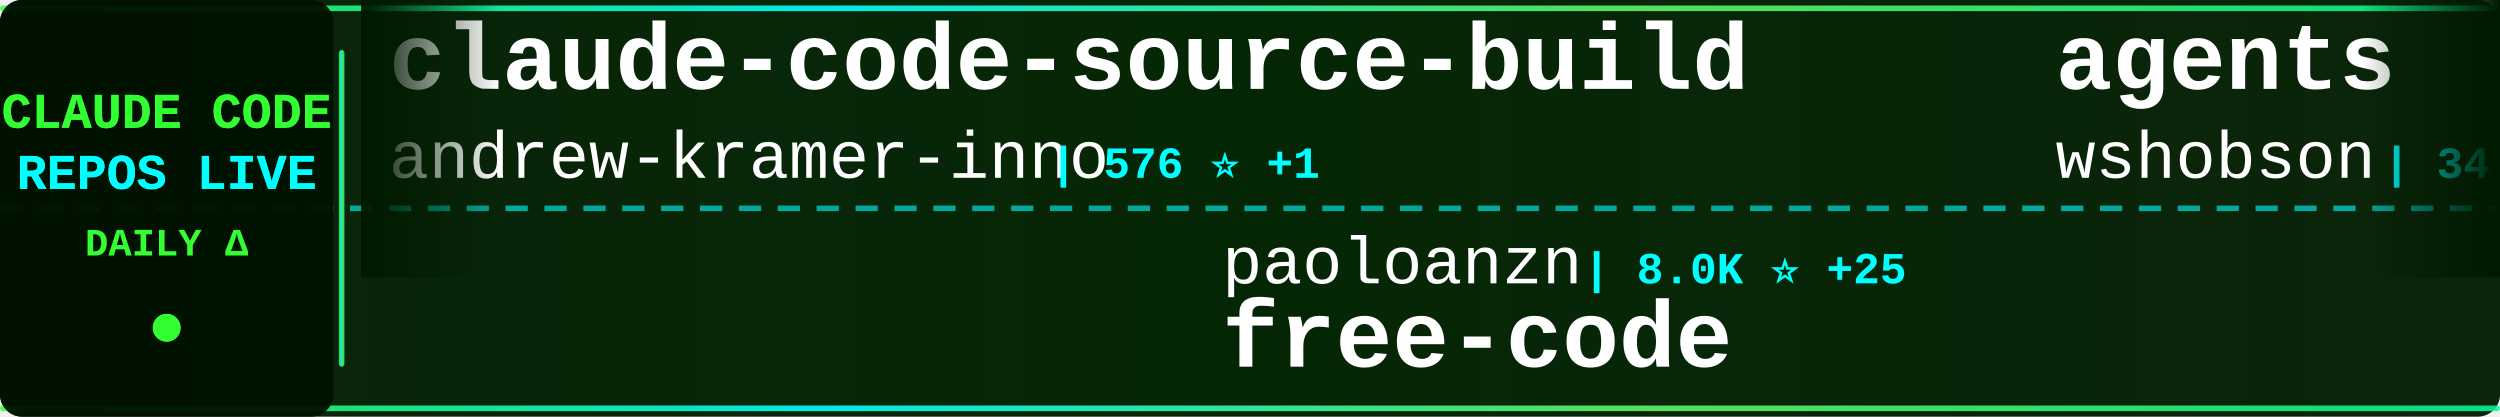
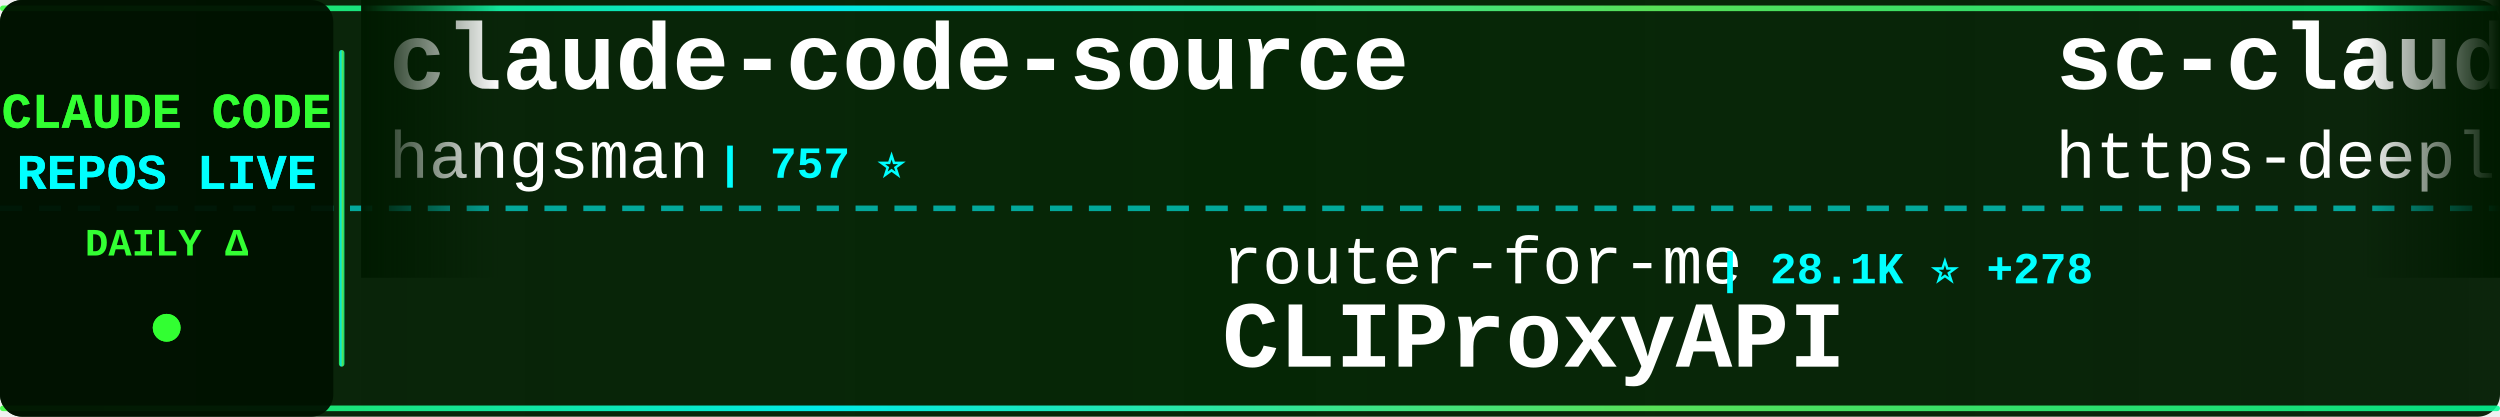
<svg xmlns="http://www.w3.org/2000/svg" width="900" height="150">
  <defs>
    <linearGradient id="tickerBg" x1="0%" y1="0%" x2="100%" y2="0%">
      <stop offset="0%" style="stop-color:#001a00;stop-opacity:0.95" />
      <stop offset="50%" style="stop-color:#002200;stop-opacity:0.98" />
      <stop offset="100%" style="stop-color:#001a00;stop-opacity:0.95" />
    </linearGradient>
    <linearGradient id="borderGrad" x1="0%" y1="0%" x2="100%" y2="0%">
      <stop offset="0%" style="stop-color:#33ff33;stop-opacity:0.85">
        <animate attributeName="stop-opacity" values="0.85;1;0.85" dur="2s" repeatCount="indefinite" />
      </stop>
      <stop offset="33%" style="stop-color:#00ffff;stop-opacity:0.9">
        <animate attributeName="stop-opacity" values="0.9;1;0.9" dur="2.2s" repeatCount="indefinite" />
      </stop>
      <stop offset="66%" style="stop-color:#66ff66;stop-opacity:0.85">
        <animate attributeName="stop-opacity" values="0.85;1;0.85" dur="1.8s" repeatCount="indefinite" />
      </stop>
      <stop offset="100%" style="stop-color:#00ff99;stop-opacity:0.85">
        <animate attributeName="stop-opacity" values="0.85;1;0.85" dur="2s" repeatCount="indefinite" />
      </stop>
    </linearGradient>
    <filter id="textGlow">
      <feGaussianBlur stdDeviation="0.1" result="coloredBlur" />
      <feMerge>
        <feMergeNode in="coloredBlur" />
        <feMergeNode in="SourceGraphic" />
      </feMerge>
    </filter>
    <filter id="metricGlow">
      <feGaussianBlur stdDeviation="0.2" result="coloredBlur" />
      <feMerge>
        <feMergeNode in="coloredBlur" />
        <feMergeNode in="SourceGraphic" />
      </feMerge>
    </filter>
    <linearGradient id="leftFade" x1="0%" y1="0%" x2="100%" y2="0%">
      <stop offset="0%" style="stop-color:#001a00;stop-opacity:1" />
      <stop offset="100%" style="stop-color:#001a00;stop-opacity:0" />
    </linearGradient>
    <linearGradient id="rightFade" x1="0%" y1="0%" x2="100%" y2="0%">
      <stop offset="0%" style="stop-color:#001a00;stop-opacity:0" />
      <stop offset="100%" style="stop-color:#001a00;stop-opacity:1" />
    </linearGradient>
  </defs>
  <rect width="900" height="150" fill="url(#tickerBg)" rx="8" />
  <rect x="0" y="2" width="900" height="2" fill="url(#borderGrad)" rx="1" />
  <rect x="0" y="146" width="900" height="2" fill="url(#borderGrad)" rx="1" />
  <line x1="0" y1="75" x2="900" y2="75" stroke="#00ffff" stroke-width="2" stroke-dasharray="8 6" opacity="0.6" />
  <rect x="0" y="0" width="120" height="150" fill="#001100" opacity="0.95" rx="8" />
  <text x="60" y="46" font-family="'Courier New', monospace" font-size="18" font-weight="bold" fill="#33ff33" text-anchor="middle" filter="url(#textGlow)">
    CLAUDE CODE
  </text>
  <text x="60" y="68" font-family="'Courier New', monospace" font-size="18" font-weight="bold" fill="#00ffff" text-anchor="middle" filter="url(#textGlow)">
    REPOS LIVE
  </text>
  <text x="60" y="92" font-family="'Courier New', monospace" font-size="14" font-weight="bold" fill="#33ff33" text-anchor="middle">
    DAILY Δ
  </text>
  <circle cx="60" cy="118" r="5" fill="#33ff33" filter="url(#metricGlow)">
    <animate attributeName="r" values="4;6;4" dur="1.5s" repeatCount="indefinite" />
    <animate attributeName="opacity" values="0.6;1;0.6" dur="1.5s" repeatCount="indefinite" />
  </circle>
  <rect x="122" y="18" width="2" height="114" fill="url(#borderGrad)" rx="1" />
  <clipPath id="tickerClip">
    <rect x="130" y="0" width="770" height="150" />
  </clipPath>
  <g clip-path="url(#tickerClip)">
    <g id="tickerItems">
      <animateTransform attributeName="transform" attributeType="XML" type="translate" from="0 0" to="-3000 0" dur="54s" repeatCount="indefinite" />
      <g transform="translate(0, 0)">
-         <text x="140" y="32" font-family="'Courier New', monospace" font-size="34" font-weight="bold" fill="#ffffff">claude-code-source-build</text>
-         <text x="140" y="64" font-family="'Courier New', monospace" font-size="24" font-weight="normal" fill="#ffffff" opacity="1.0">andrew-kramer-inno</text>
-         <text x="378" y="64" font-family="'Courier New', monospace" font-size="16" font-weight="bold" fill="#00ffff"> | 576 ⭐ +1</text>
+         <text x="140" y="32" font-family="'Courier New', monospace" font-size="34" font-weight="bold" fill="#ffffff">claude-code-source</text>
+         <text x="140" y="64" font-family="'Courier New', monospace" font-size="24" font-weight="normal" fill="#ffffff" opacity="1.0">hangsman</text>
+         <text x="258" y="64" font-family="'Courier New', monospace" font-size="16" font-weight="bold" fill="#00ffff"> | 757 ⭐</text>
      </g>
      <g transform="translate(300, 0)">
-         <text x="140" y="102" font-family="'Courier New', monospace" font-size="24" font-weight="normal" fill="#ffffff" opacity="1.0">paoloanzn</text>
-         <text x="270" y="102" font-family="'Courier New', monospace" font-size="16" font-weight="bold" fill="#00ffff"> | 8.0K ⭐ +25</text>
-         <text x="140" y="132" font-family="'Courier New', monospace" font-size="34" font-weight="bold" fill="#ffffff">free-code</text>
+         <text x="140" y="102" font-family="'Courier New', monospace" font-size="24" font-weight="normal" fill="#ffffff" opacity="1.0">router-for-me</text>
+         <text x="318" y="102" font-family="'Courier New', monospace" font-size="16" font-weight="bold" fill="#00ffff"> | 28.1K ⭐ +278</text>
+         <text x="140" y="132" font-family="'Courier New', monospace" font-size="34" font-weight="bold" fill="#ffffff">CLIProxyAPI</text>
      </g>
      <g transform="translate(600, 0)">
+         <text x="140" y="32" font-family="'Courier New', monospace" font-size="34" font-weight="bold" fill="#ffffff">sc-claude-code-files</text>
+         <text x="140" y="64" font-family="'Courier New', monospace" font-size="24" font-weight="normal" fill="#ffffff" opacity="1.0">https-deeplearning-ai</text>
+         <text x="414" y="64" font-family="'Courier New', monospace" font-size="16" font-weight="bold" fill="#00ffff"> | 494 ⭐ +3</text>
+       </g>
+       <g transform="translate(900, 0)">
+         <text x="140" y="102" font-family="'Courier New', monospace" font-size="24" font-weight="normal" fill="#ffffff" opacity="1.0">chauncygu</text>
+         <text x="270" y="102" font-family="'Courier New', monospace" font-size="16" font-weight="bold" fill="#00ffff"> | 2.2K ⭐ +12</text>
+         <text x="140" y="132" font-family="'Courier New', monospace" font-size="34" font-weight="bold" fill="#ffffff">collection-claude-code-s...</text>
+       </g>
+       <g transform="translate(1200, 0)">
+         <text x="140" y="32" font-family="'Courier New', monospace" font-size="34" font-weight="bold" fill="#ffffff">claude-code-cli</text>
+         <text x="140" y="64" font-family="'Courier New', monospace" font-size="24" font-weight="normal" fill="#ffffff" opacity="1.0">huangserva</text>
+         <text x="282" y="64" font-family="'Courier New', monospace" font-size="16" font-weight="bold" fill="#00ffff"> | 560 ⭐ +1</text>
+       </g>
+       <g transform="translate(1500, 0)">
+         <text x="140" y="102" font-family="'Courier New', monospace" font-size="24" font-weight="normal" fill="#ffffff" opacity="1.0">ding113</text>
+         <text x="246" y="102" font-family="'Courier New', monospace" font-size="16" font-weight="bold" fill="#00ffff"> | 2.6K ⭐ +21</text>
+         <text x="140" y="132" font-family="'Courier New', monospace" font-size="34" font-weight="bold" fill="#ffffff">claude-code-hub</text>
+       </g>
+       <g transform="translate(1800, 0)">
+         <text x="140" y="32" font-family="'Courier New', monospace" font-size="34" font-weight="bold" fill="#ffffff">claude-code-guide</text>
+         <text x="140" y="64" font-family="'Courier New', monospace" font-size="24" font-weight="normal" fill="#ffffff" opacity="1.0">Cranot</text>
+         <text x="234" y="64" font-family="'Courier New', monospace" font-size="16" font-weight="bold" fill="#00ffff"> | 2.6K ⭐ +2</text>
+       </g>
+       <g transform="translate(2100, 0)">
+         <text x="140" y="102" font-family="'Courier New', monospace" font-size="24" font-weight="normal" fill="#ffffff" opacity="1.0">ChinaSiro</text>
+         <text x="270" y="102" font-family="'Courier New', monospace" font-size="16" font-weight="bold" fill="#00ffff"> | 9.0K ⭐ +14</text>
+         <text x="140" y="132" font-family="'Courier New', monospace" font-size="34" font-weight="bold" fill="#ffffff">claude-code-sourcemap</text>
+       </g>
+       <g transform="translate(2400, 0)">
        <text x="140" y="32" font-family="'Courier New', monospace" font-size="34" font-weight="bold" fill="#ffffff">agents</text>
        <text x="140" y="64" font-family="'Courier New', monospace" font-size="24" font-weight="normal" fill="#ffffff" opacity="1.0">wshobson</text>
-         <text x="258" y="64" font-family="'Courier New', monospace" font-size="16" font-weight="bold" fill="#00ffff"> | 34.1K ⭐ +72</text>
-       </g>
-       <g transform="translate(900, 0)">
-         <text x="140" y="102" font-family="'Courier New', monospace" font-size="24" font-weight="normal" fill="#ffffff" opacity="1.0">Windy3f3f3f3f</text>
-         <text x="318" y="102" font-family="'Courier New', monospace" font-size="16" font-weight="bold" fill="#00ffff"> | 986 ⭐ +7</text>
-         <text x="140" y="132" font-family="'Courier New', monospace" font-size="34" font-weight="bold" fill="#ffffff">claude-code-from-scratch</text>
-       </g>
-       <g transform="translate(1200, 0)">
-         <text x="140" y="32" font-family="'Courier New', monospace" font-size="34" font-weight="bold" fill="#ffffff">claude-code-prompts</text>
-         <text x="140" y="64" font-family="'Courier New', monospace" font-size="24" font-weight="normal" fill="#ffffff" opacity="1.0">repowise-dev</text>
-         <text x="306" y="64" font-family="'Courier New', monospace" font-size="16" font-weight="bold" fill="#00ffff"> | 955 ⭐ +3</text>
-       </g>
-       <g transform="translate(1500, 0)">
-         <text x="140" y="102" font-family="'Courier New', monospace" font-size="24" font-weight="normal" fill="#ffffff" opacity="1.0">KimYx0207</text>
-         <text x="270" y="102" font-family="'Courier New', monospace" font-size="16" font-weight="bold" fill="#00ffff"> | 3.5K ⭐ +26</text>
-         <text x="140" y="132" font-family="'Courier New', monospace" font-size="34" font-weight="bold" fill="#ffffff">Claude-Code-x-OpenClaw-G...</text>
-       </g>
-       <g transform="translate(1800, 0)">
-         <text x="140" y="32" font-family="'Courier New', monospace" font-size="34" font-weight="bold" fill="#ffffff">claude-coder</text>
-         <text x="140" y="64" font-family="'Courier New', monospace" font-size="24" font-weight="normal" fill="#ffffff" opacity="1.0">kodu-ai</text>
-         <text x="246" y="64" font-family="'Courier New', monospace" font-size="16" font-weight="bold" fill="#00ffff"> | 5.3K ⭐</text>
-       </g>
-       <g transform="translate(2100, 0)">
-         <text x="140" y="102" font-family="'Courier New', monospace" font-size="24" font-weight="normal" fill="#ffffff" opacity="1.0">lorryjovens-hub</text>
-         <text x="342" y="102" font-family="'Courier New', monospace" font-size="16" font-weight="bold" fill="#00ffff"> | 1.4K ⭐ +10</text>
-         <text x="140" y="132" font-family="'Courier New', monospace" font-size="34" font-weight="bold" fill="#ffffff">claude-code-rust</text>
-       </g>
-       <g transform="translate(2400, 0)">
-         <text x="140" y="32" font-family="'Courier New', monospace" font-size="34" font-weight="bold" fill="#ffffff">nanoclaw</text>
-         <text x="140" y="64" font-family="'Courier New', monospace" font-size="24" font-weight="normal" fill="#ffffff" opacity="1.0">qwibitai</text>
-         <text x="258" y="64" font-family="'Courier New', monospace" font-size="16" font-weight="bold" fill="#00ffff"> | 27.7K ⭐ +53</text>
+         <text x="258" y="64" font-family="'Courier New', monospace" font-size="16" font-weight="bold" fill="#00ffff"> | 34.1K ⭐ +65</text>
      </g>
      <g transform="translate(2700, 0)">
-         <text x="140" y="102" font-family="'Courier New', monospace" font-size="24" font-weight="normal" fill="#ffffff" opacity="1.0">nicedreamzapp</text>
-         <text x="318" y="102" font-family="'Courier New', monospace" font-size="16" font-weight="bold" fill="#00ffff"> | 2.1K ⭐ +91</text>
-         <text x="140" y="132" font-family="'Courier New', monospace" font-size="34" font-weight="bold" fill="#ffffff">claude-code-local</text>
+         <text x="140" y="102" font-family="'Courier New', monospace" font-size="24" font-weight="normal" fill="#ffffff" opacity="1.0">Donchitos</text>
+         <text x="270" y="102" font-family="'Courier New', monospace" font-size="16" font-weight="bold" fill="#00ffff"> | 15.6K ⭐ +388</text>
+         <text x="140" y="132" font-family="'Courier New', monospace" font-size="34" font-weight="bold" fill="#ffffff">Claude-Code-Game-Studios</text>
      </g>
      <g transform="translate(3000, 0)">
-         <text x="140" y="32" font-family="'Courier New', monospace" font-size="34" font-weight="bold" fill="#ffffff">claude-code-source-build</text>
-         <text x="140" y="64" font-family="'Courier New', monospace" font-size="24" font-weight="normal" fill="#ffffff" opacity="1.0">andrew-kramer-inno</text>
-         <text x="378" y="64" font-family="'Courier New', monospace" font-size="16" font-weight="bold" fill="#00ffff"> | 576 ⭐ +1</text>
+         <text x="140" y="32" font-family="'Courier New', monospace" font-size="34" font-weight="bold" fill="#ffffff">claude-code-source</text>
+         <text x="140" y="64" font-family="'Courier New', monospace" font-size="24" font-weight="normal" fill="#ffffff" opacity="1.0">hangsman</text>
+         <text x="258" y="64" font-family="'Courier New', monospace" font-size="16" font-weight="bold" fill="#00ffff"> | 757 ⭐</text>
      </g>
      <g transform="translate(3300, 0)">
-         <text x="140" y="102" font-family="'Courier New', monospace" font-size="24" font-weight="normal" fill="#ffffff" opacity="1.0">paoloanzn</text>
-         <text x="270" y="102" font-family="'Courier New', monospace" font-size="16" font-weight="bold" fill="#00ffff"> | 8.0K ⭐ +25</text>
-         <text x="140" y="132" font-family="'Courier New', monospace" font-size="34" font-weight="bold" fill="#ffffff">free-code</text>
+         <text x="140" y="102" font-family="'Courier New', monospace" font-size="24" font-weight="normal" fill="#ffffff" opacity="1.0">router-for-me</text>
+         <text x="318" y="102" font-family="'Courier New', monospace" font-size="16" font-weight="bold" fill="#00ffff"> | 28.1K ⭐ +278</text>
+         <text x="140" y="132" font-family="'Courier New', monospace" font-size="34" font-weight="bold" fill="#ffffff">CLIProxyAPI</text>
      </g>
      <g transform="translate(3600, 0)">
-         <text x="140" y="32" font-family="'Courier New', monospace" font-size="34" font-weight="bold" fill="#ffffff">agents</text>
-         <text x="140" y="64" font-family="'Courier New', monospace" font-size="24" font-weight="normal" fill="#ffffff" opacity="1.0">wshobson</text>
-         <text x="258" y="64" font-family="'Courier New', monospace" font-size="16" font-weight="bold" fill="#00ffff"> | 34.1K ⭐ +72</text>
+         <text x="140" y="32" font-family="'Courier New', monospace" font-size="34" font-weight="bold" fill="#ffffff">sc-claude-code-files</text>
+         <text x="140" y="64" font-family="'Courier New', monospace" font-size="24" font-weight="normal" fill="#ffffff" opacity="1.0">https-deeplearning-ai</text>
+         <text x="414" y="64" font-family="'Courier New', monospace" font-size="16" font-weight="bold" fill="#00ffff"> | 494 ⭐ +3</text>
      </g>
      <g transform="translate(3900, 0)">
-         <text x="140" y="102" font-family="'Courier New', monospace" font-size="24" font-weight="normal" fill="#ffffff" opacity="1.0">Windy3f3f3f3f</text>
-         <text x="318" y="102" font-family="'Courier New', monospace" font-size="16" font-weight="bold" fill="#00ffff"> | 986 ⭐ +7</text>
-         <text x="140" y="132" font-family="'Courier New', monospace" font-size="34" font-weight="bold" fill="#ffffff">claude-code-from-scratch</text>
+         <text x="140" y="102" font-family="'Courier New', monospace" font-size="24" font-weight="normal" fill="#ffffff" opacity="1.0">chauncygu</text>
+         <text x="270" y="102" font-family="'Courier New', monospace" font-size="16" font-weight="bold" fill="#00ffff"> | 2.2K ⭐ +12</text>
+         <text x="140" y="132" font-family="'Courier New', monospace" font-size="34" font-weight="bold" fill="#ffffff">collection-claude-code-s...</text>
      </g>
    </g>
  </g>
  <rect x="130" y="0" width="50" height="100" fill="url(#leftFade)" />
  <rect x="850" y="0" width="50" height="100" fill="url(#rightFade)" />
</svg>
